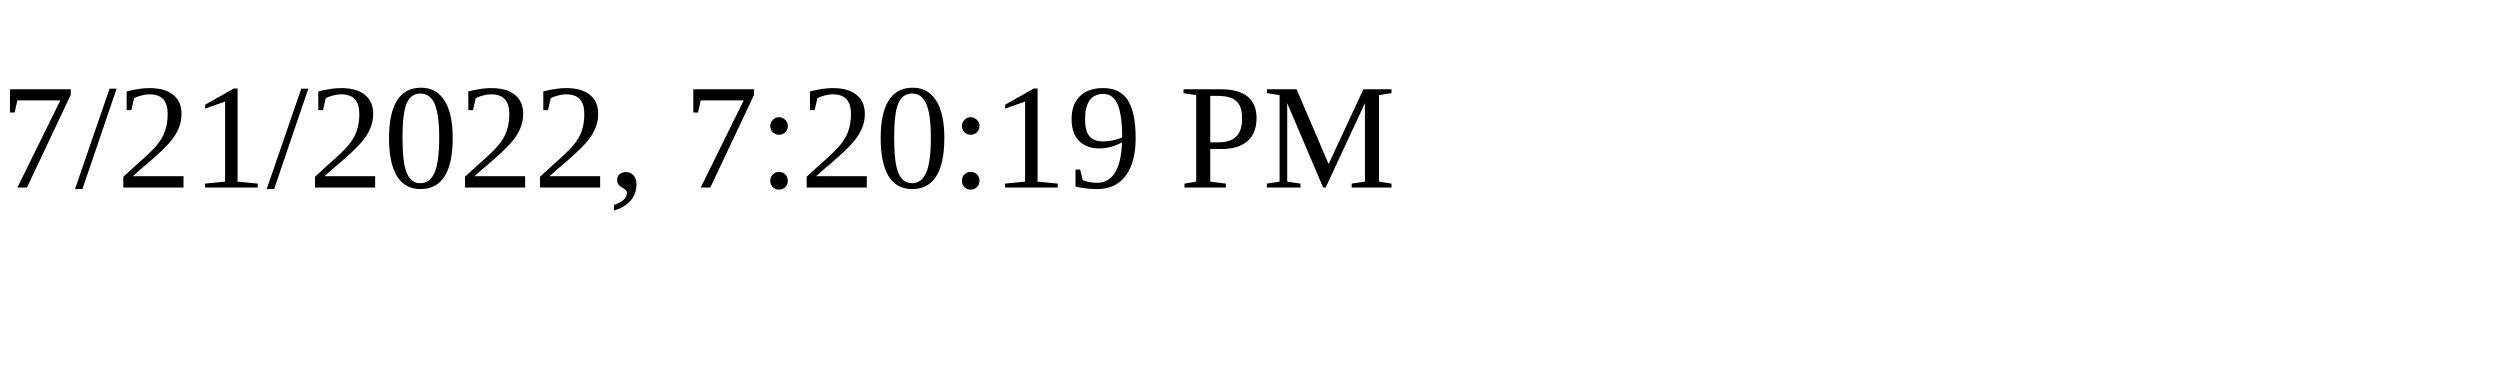
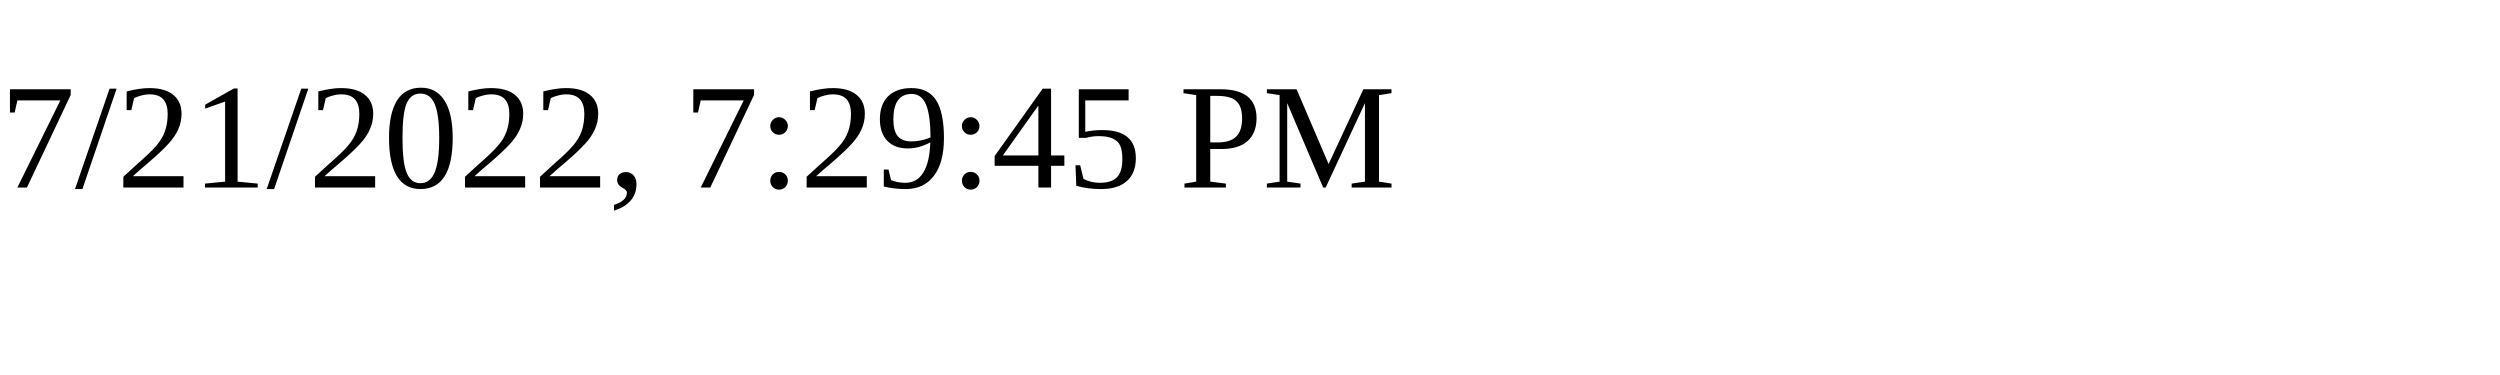
<svg xmlns="http://www.w3.org/2000/svg" height="30" width="200">
-   <text x="0" y="15">7/21/2022, 7:20:19 PM</text>
+   <text x="0" y="15">7/21/2022, 7:29:45 PM</text>
</svg>
